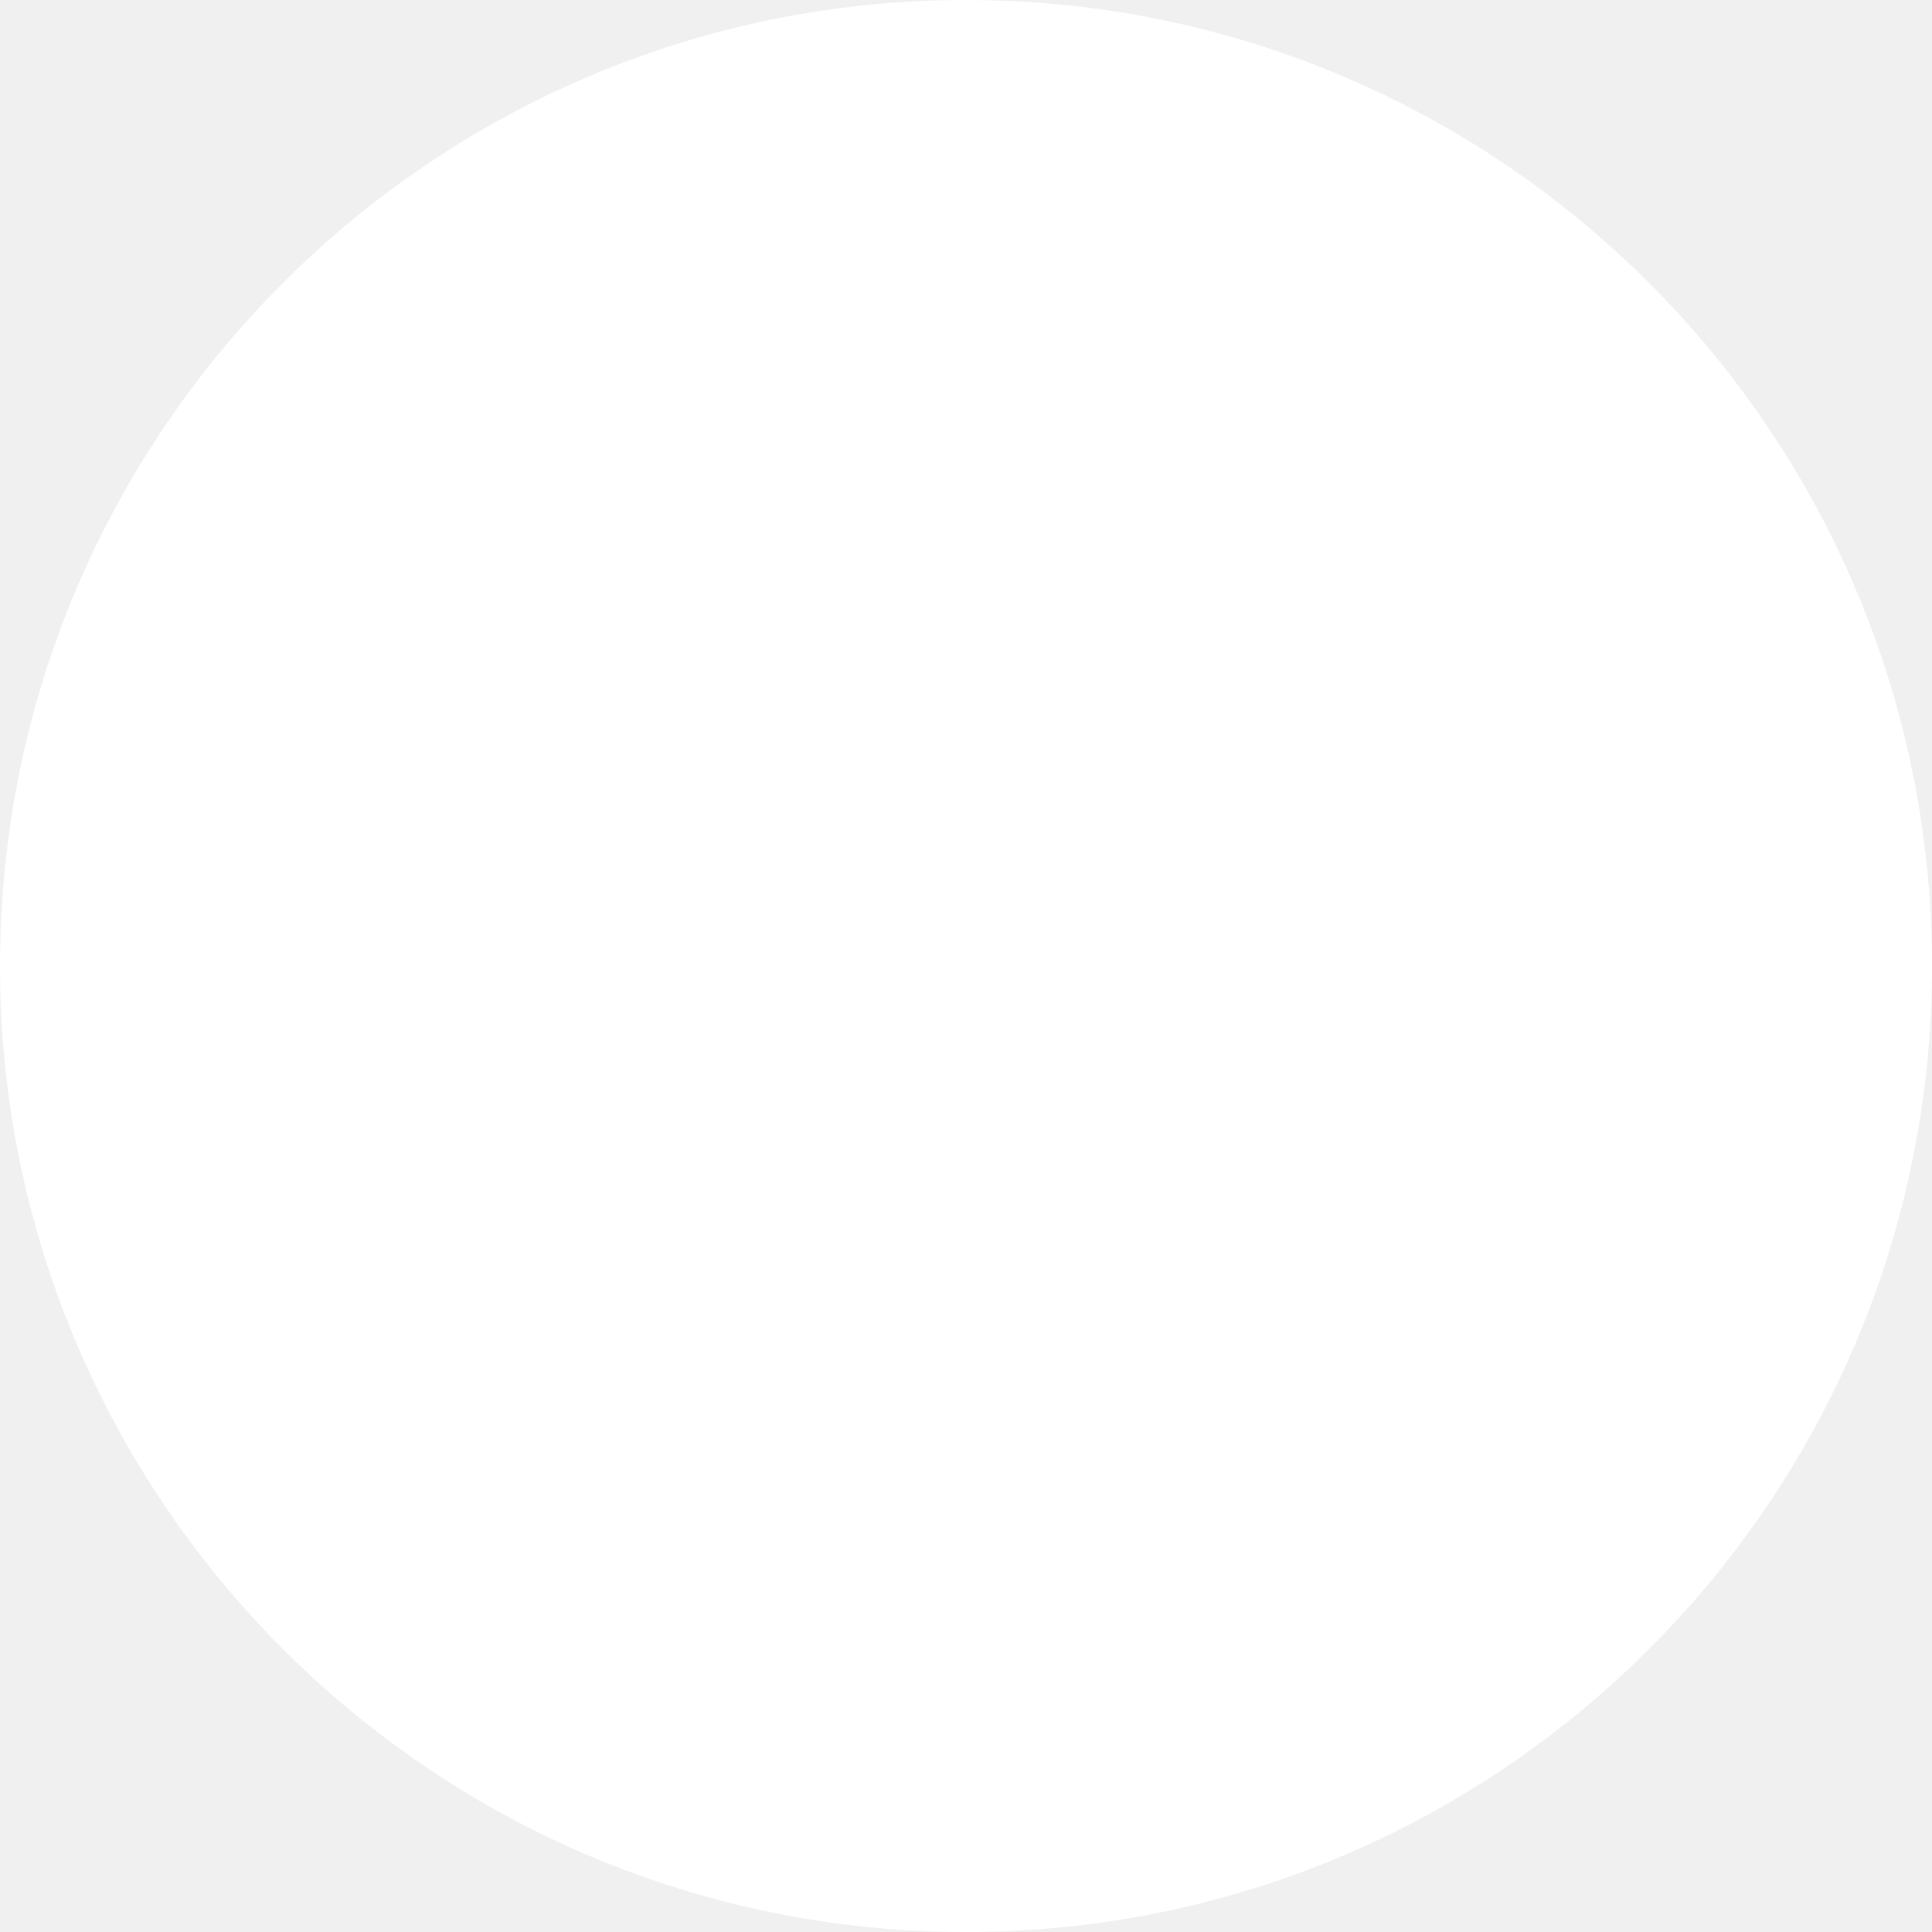
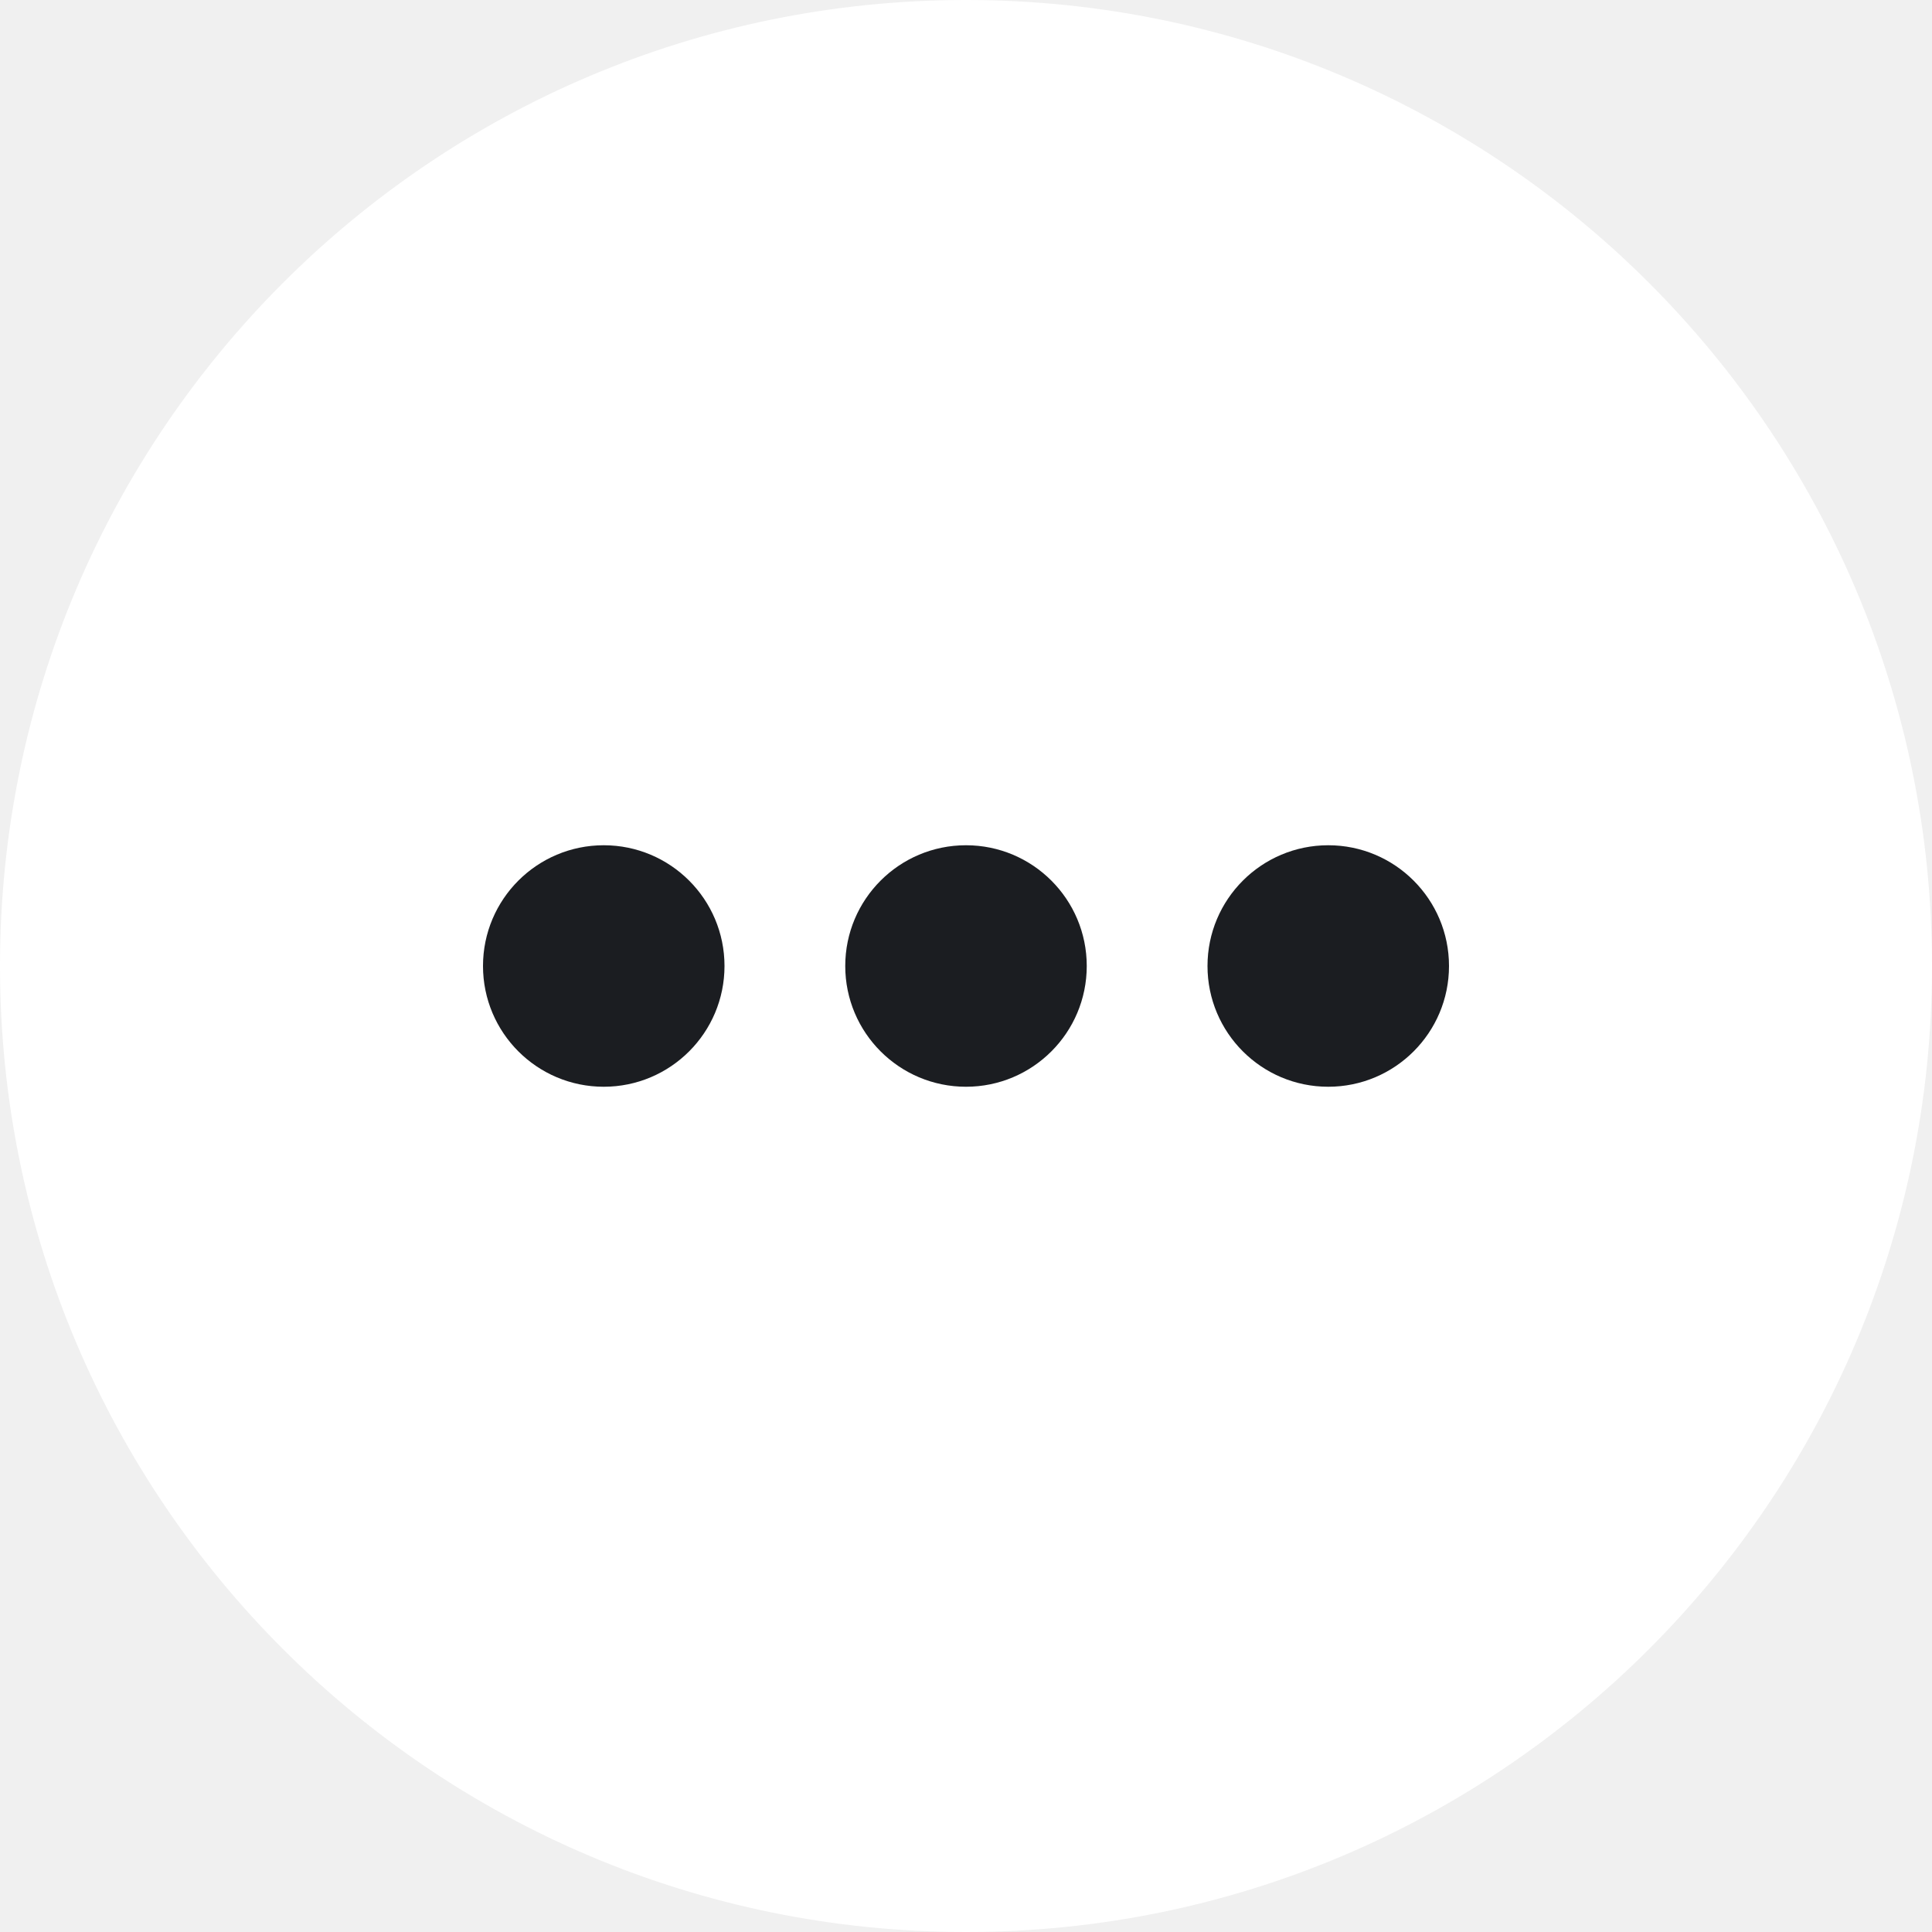
<svg xmlns="http://www.w3.org/2000/svg" width="24" height="24" viewBox="0 0 24 24" fill="none">
  <circle cx="12" cy="12" r="12" fill="white" />
+   <circle cx="12" cy="12" r="1.5" fill="#1B1D21" />
+   <circle cx="16.5" cy="12" r="1.5" fill="#1B1D21" />
+   <circle cx="7.5" cy="12" r="1.5" fill="#1B1D21" />
</svg>
